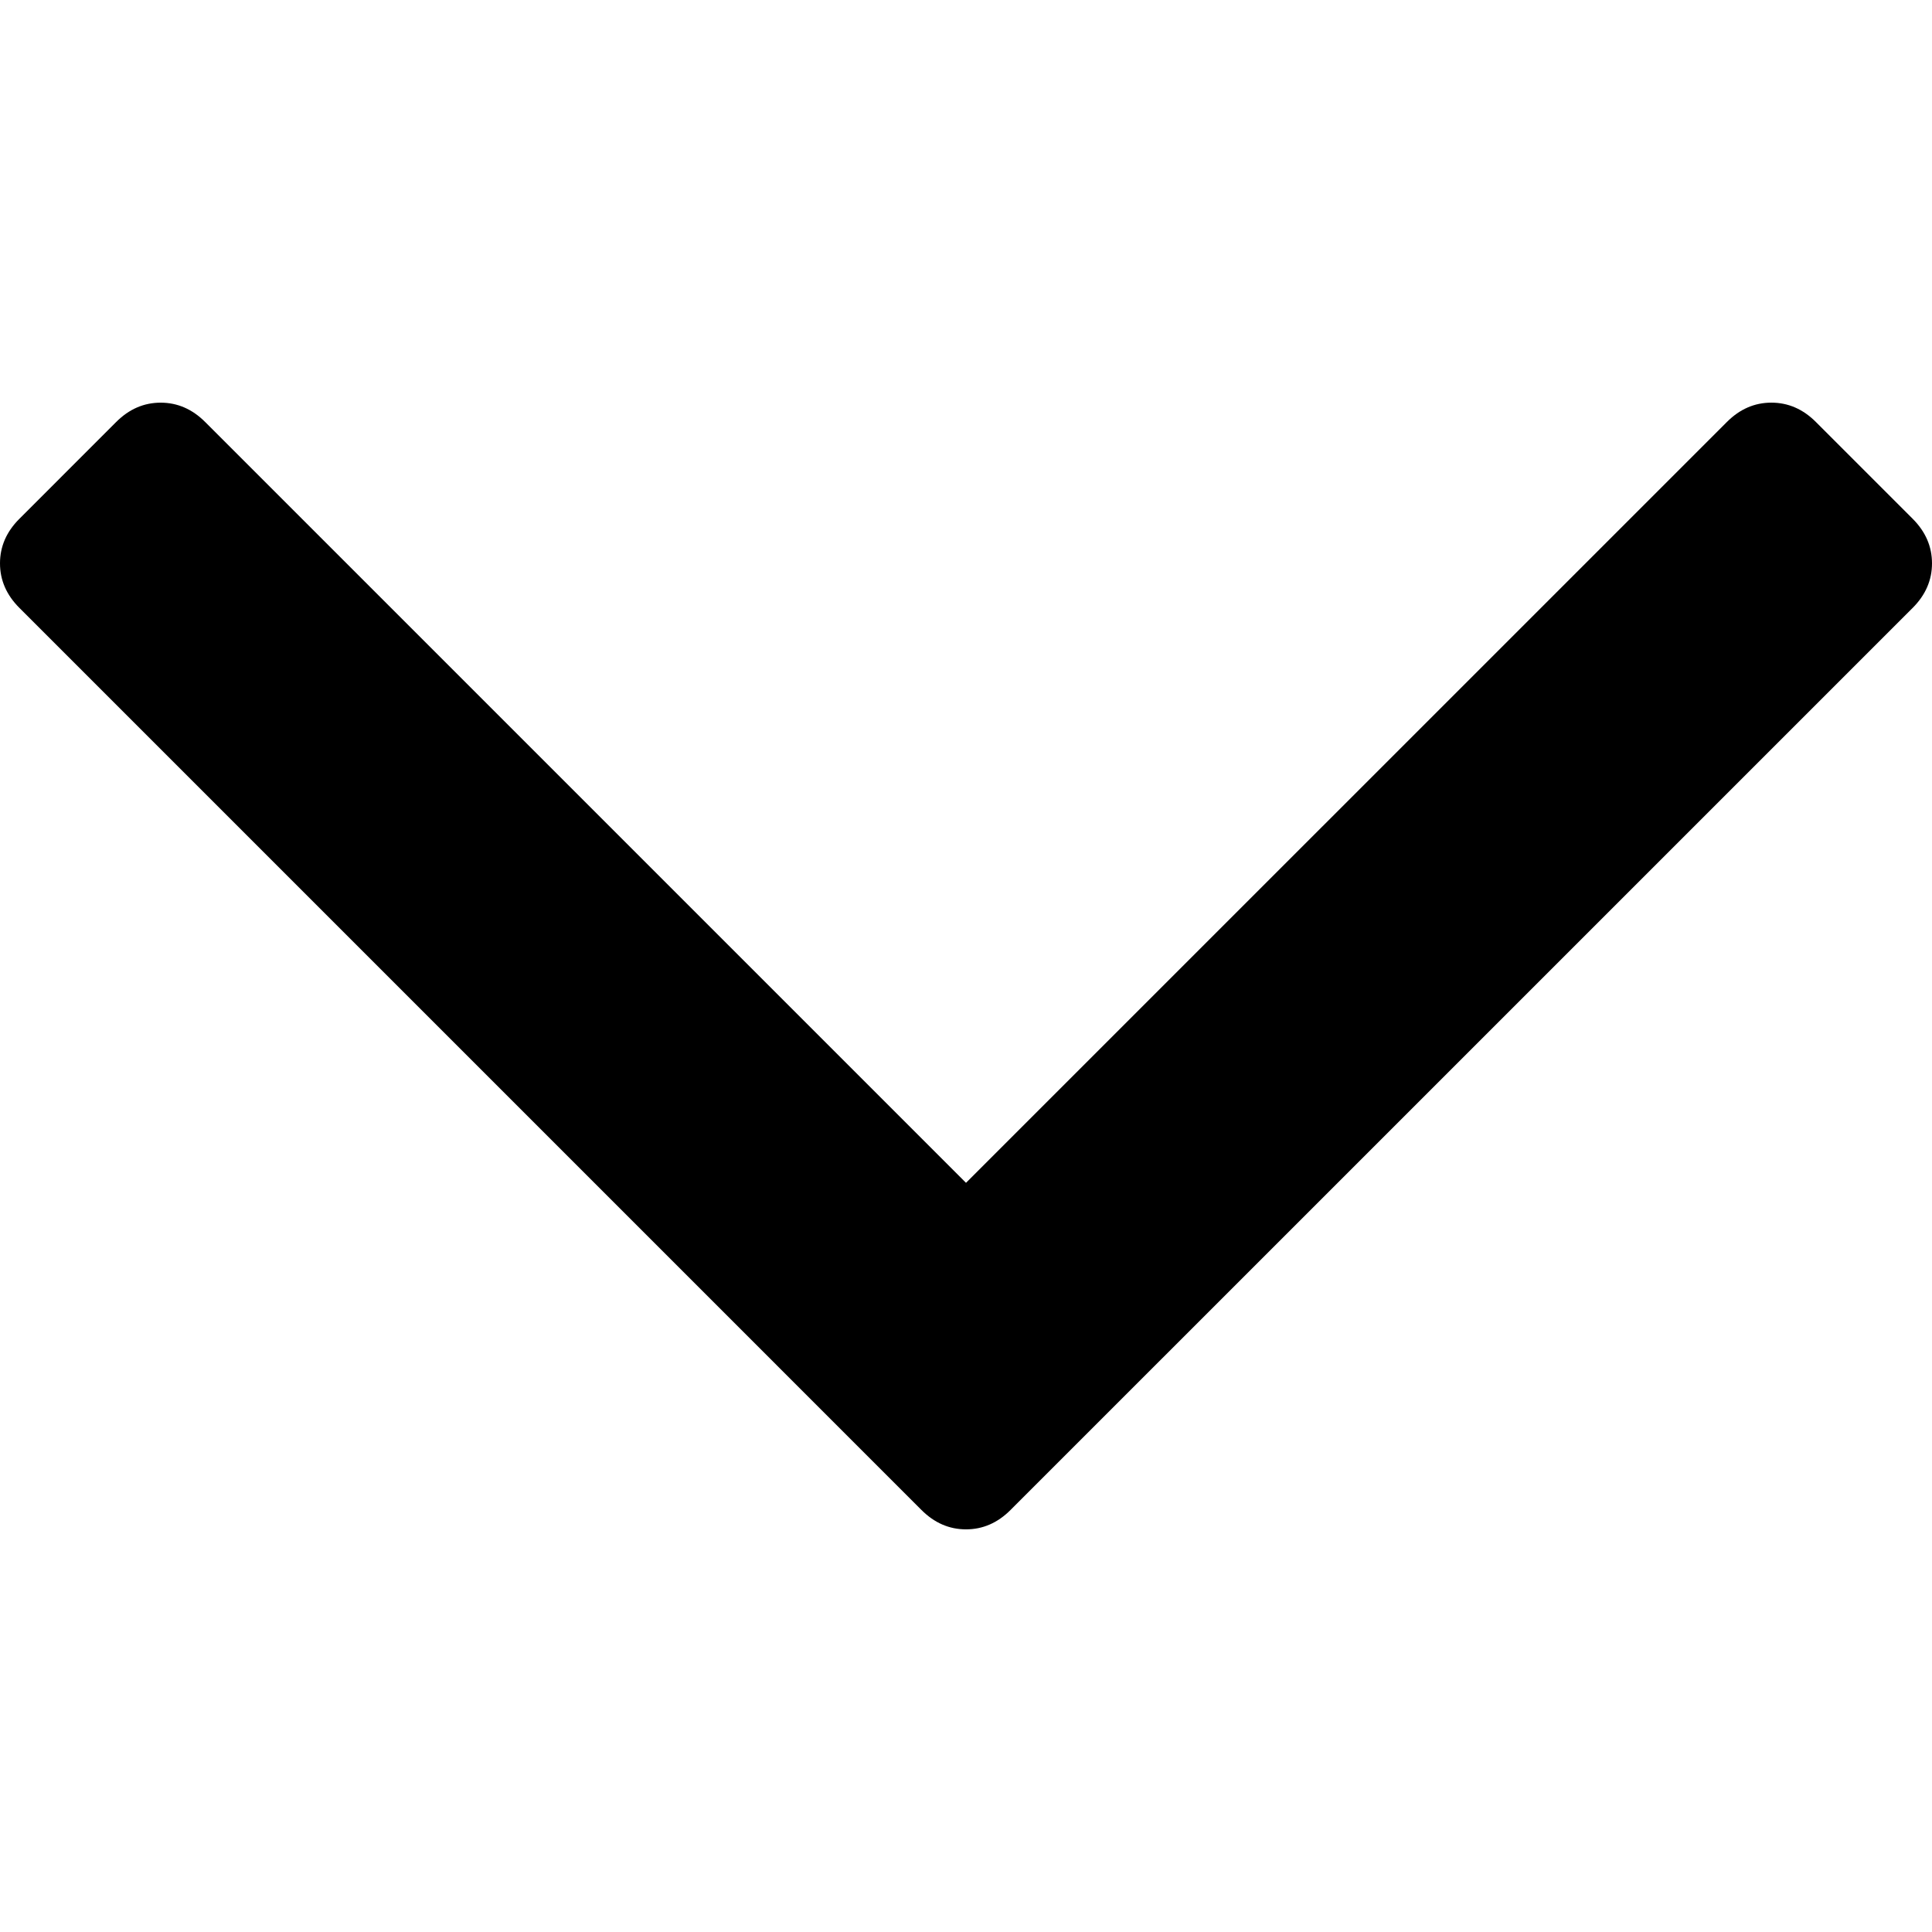
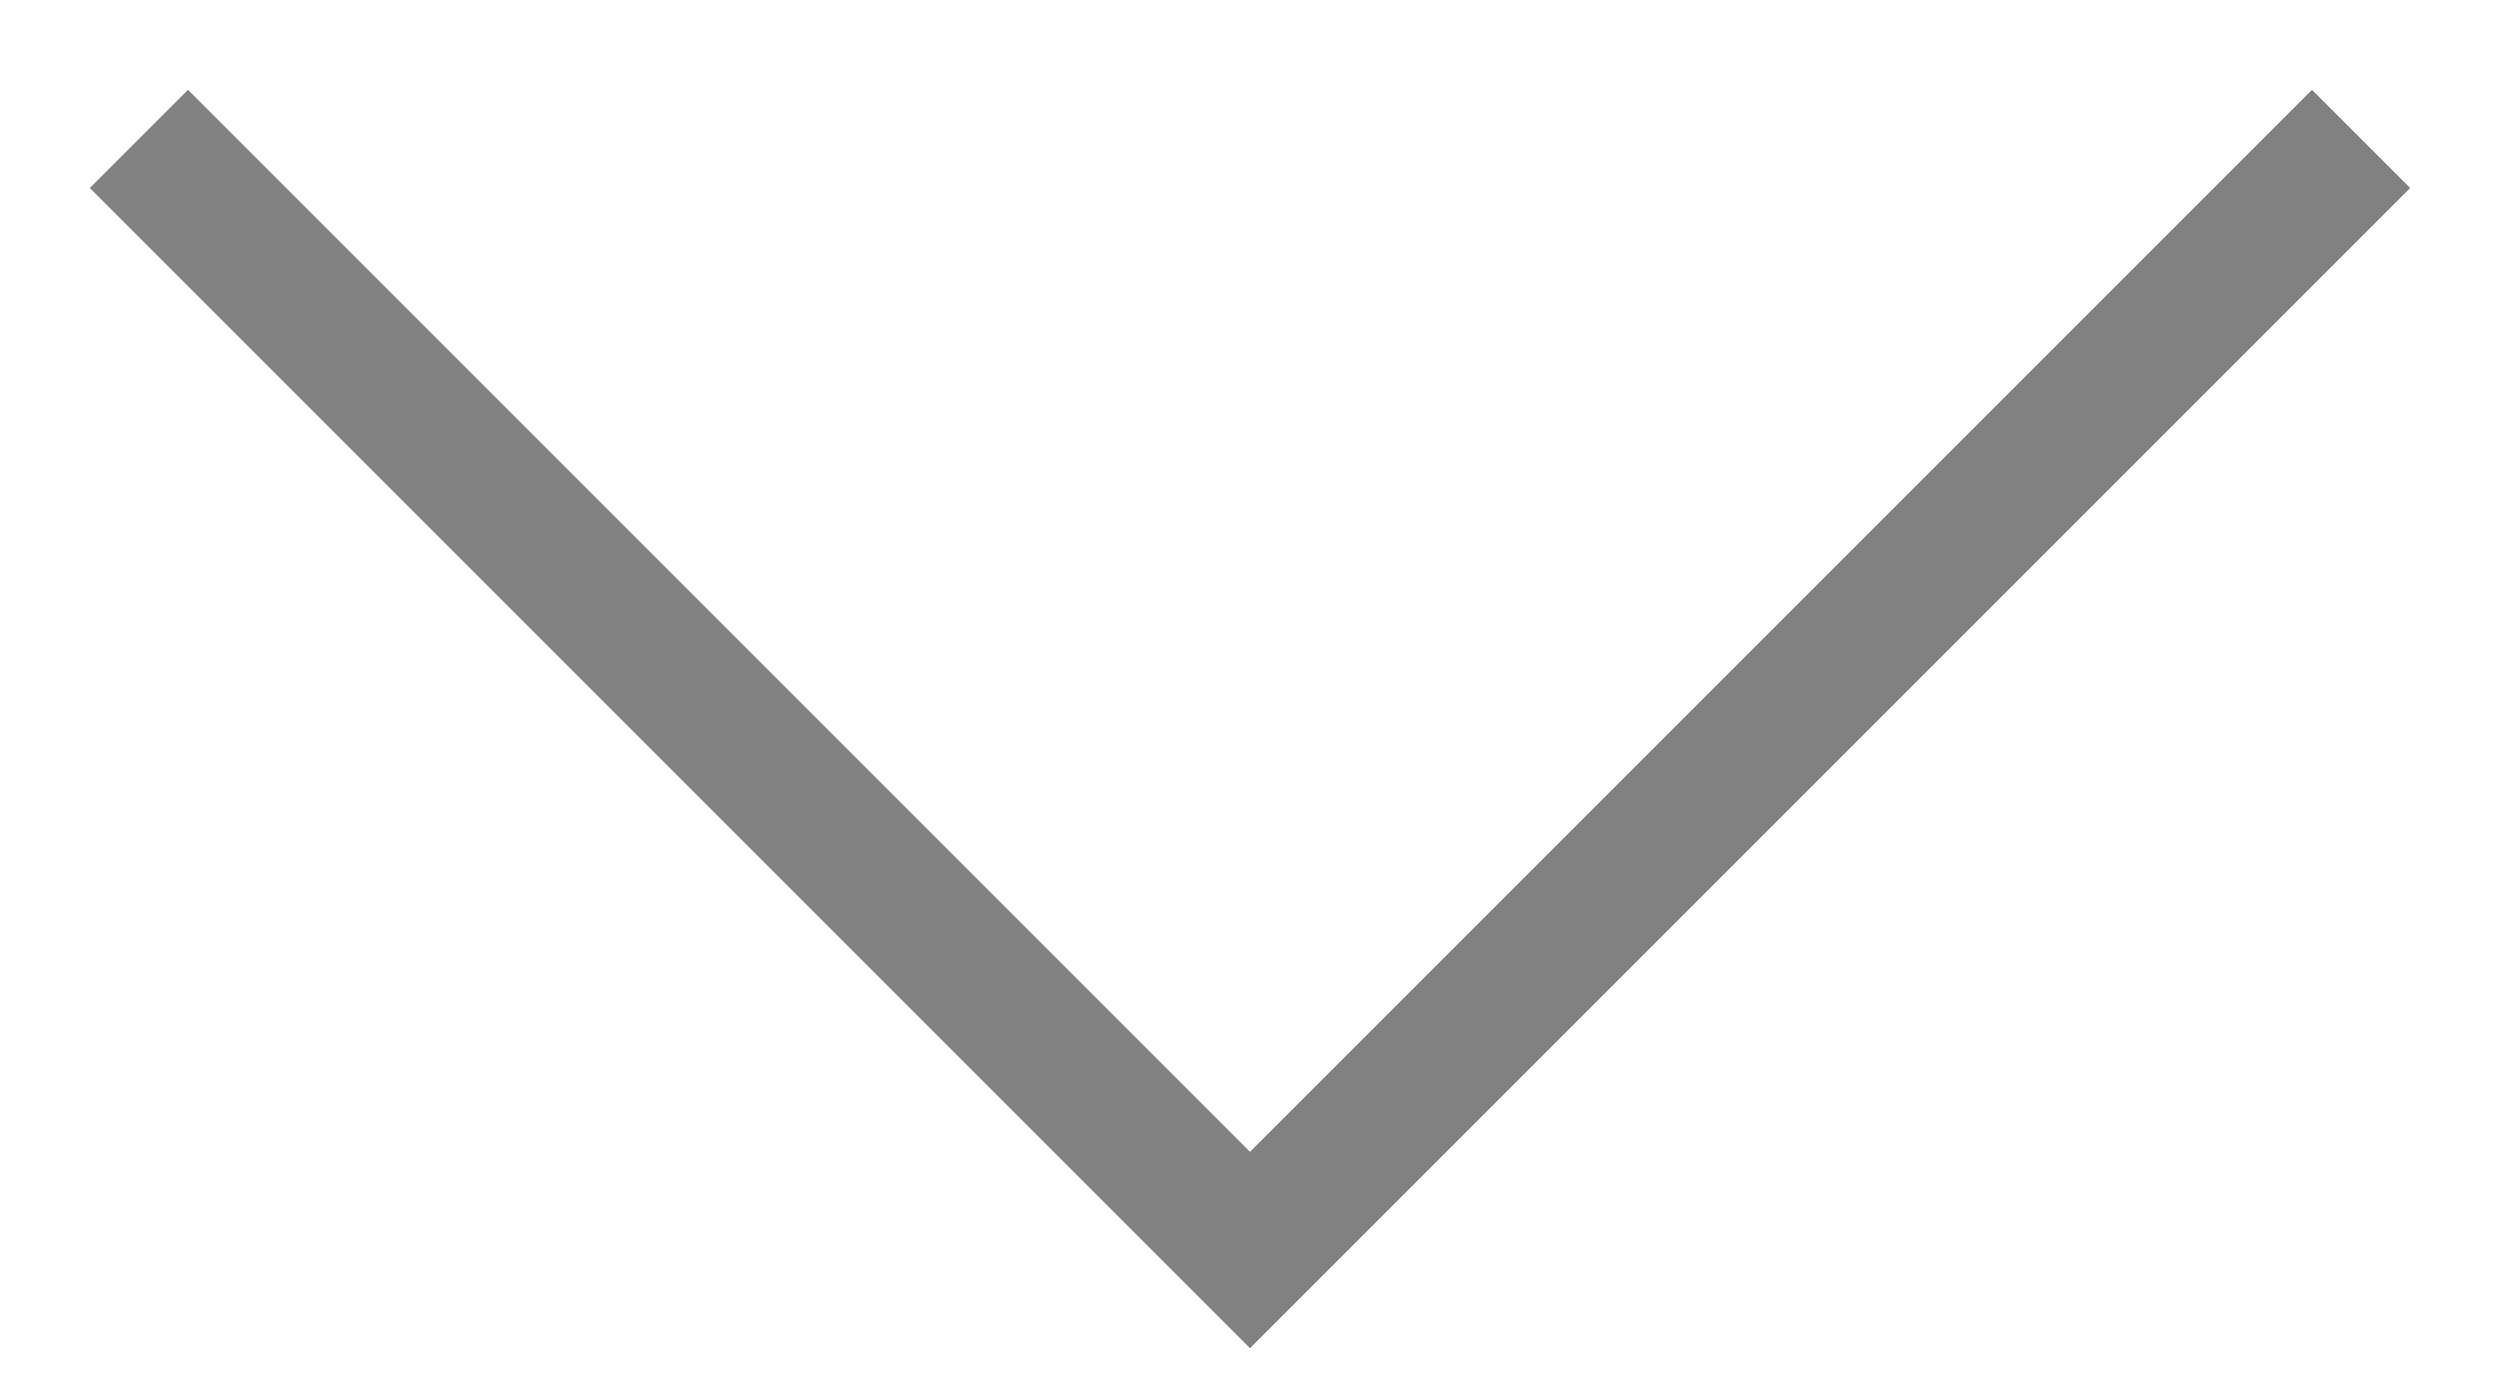
- <svg xmlns="http://www.w3.org/2000/svg" version="1.1" id="Capa_1" x="0px" y="0px" width="284.929px" height="284.929px" viewBox="0 0 284.929 284.929" style="enable-background:new 0 0 284.929 284.929;" xml:space="preserve">
-   <g>
-     <path d="M282.082,76.511l-14.274-14.273c-1.902-1.906-4.093-2.856-6.57-2.856c-2.471,0-4.661,0.95-6.563,2.856L142.466,174.441   L30.262,62.241c-1.903-1.906-4.093-2.856-6.567-2.856c-2.475,0-4.665,0.95-6.567,2.856L2.856,76.515C0.95,78.417,0,80.607,0,83.082   c0,2.473,0.953,4.663,2.856,6.565l133.043,133.046c1.902,1.903,4.093,2.854,6.567,2.854s4.661-0.951,6.562-2.854L282.082,89.647   c1.902-1.903,2.847-4.093,2.847-6.565C284.929,80.607,283.984,78.417,282.082,76.511z" />
-   </g>
-   <g>
- </g>
-   <g>
- </g>
-   <g>
- </g>
-   <g>
- </g>
-   <g>
- </g>
-   <g>
- </g>
-   <g>
- </g>
-   <g>
- </g>
-   <g>
- </g>
-   <g>
- </g>
-   <g>
- </g>
-   <g>
- </g>
-   <g>
- </g>
-   <g>
- </g>
-   <g>
- </g>
+ <svg xmlns="http://www.w3.org/2000/svg" width="18" height="10" viewBox="0 0 18 10" fill="none">
+   <path d="M1 1L9 9L17 1" stroke="#828282" />
</svg>
